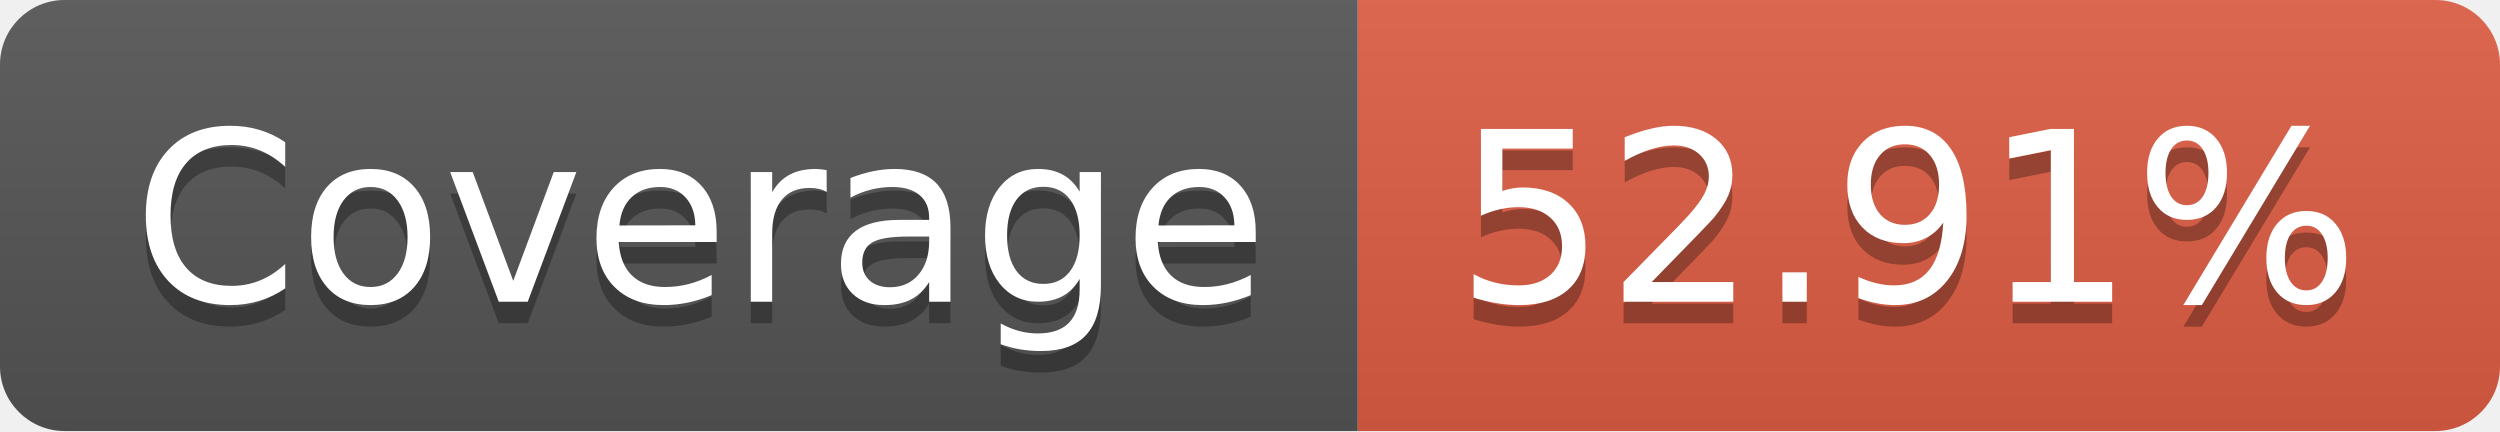
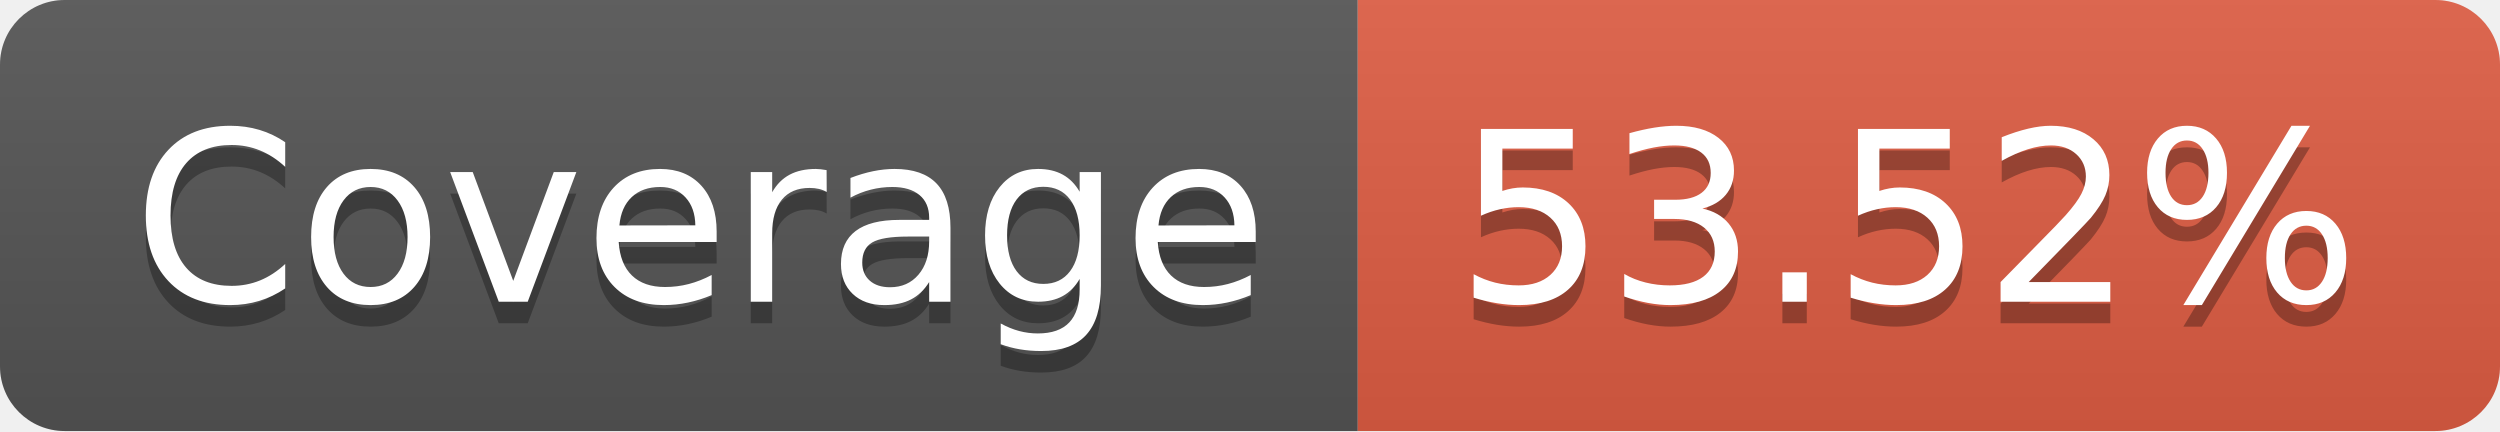
<svg xmlns="http://www.w3.org/2000/svg" width="116" height="20">
  <linearGradient id="b" x2="0" y2="100%">
    <stop offset="0" stop-color="#bbb" stop-opacity=".1" />
    <stop offset="1" stop-opacity=".1" />
  </linearGradient>
  <clipPath id="a">
    <rect width="116" height="20" rx="3" fill="#fff" />
  </clipPath>
  <g clip-path="url(#a)">
    <path fill="#555" d="M0 0h63v20H0z" />
    <path fill="#e05d44" d="M63 0h53v20H63z" />
    <path fill="url(#b)" d="M0 0h116v20H0z" />
  </g>
  <g fill="#fff" text-anchor="middle" font-family="DejaVu Sans,Verdana,Geneva,sans-serif" font-size="110">
    <text x="325" y="150" fill="#010101" fill-opacity=".3" transform="scale(.1)" textLength="530">Coverage</text>
    <text x="325" y="140" transform="scale(.1)" textLength="530">Coverage</text>
-     <text x="885" y="150" fill="#010101" fill-opacity=".3" transform="scale(.1)" textLength="430">52.91%</text>
-     <text x="885" y="140" transform="scale(.1)" textLength="430">52.91%</text>
+     <text x="885" y="150" fill="#010101" fill-opacity=".3" transform="scale(.1)" textLength="430">53.52%</text>
+     <text x="885" y="140" transform="scale(.1)" textLength="430">53.52%</text>
  </g>
</svg>
